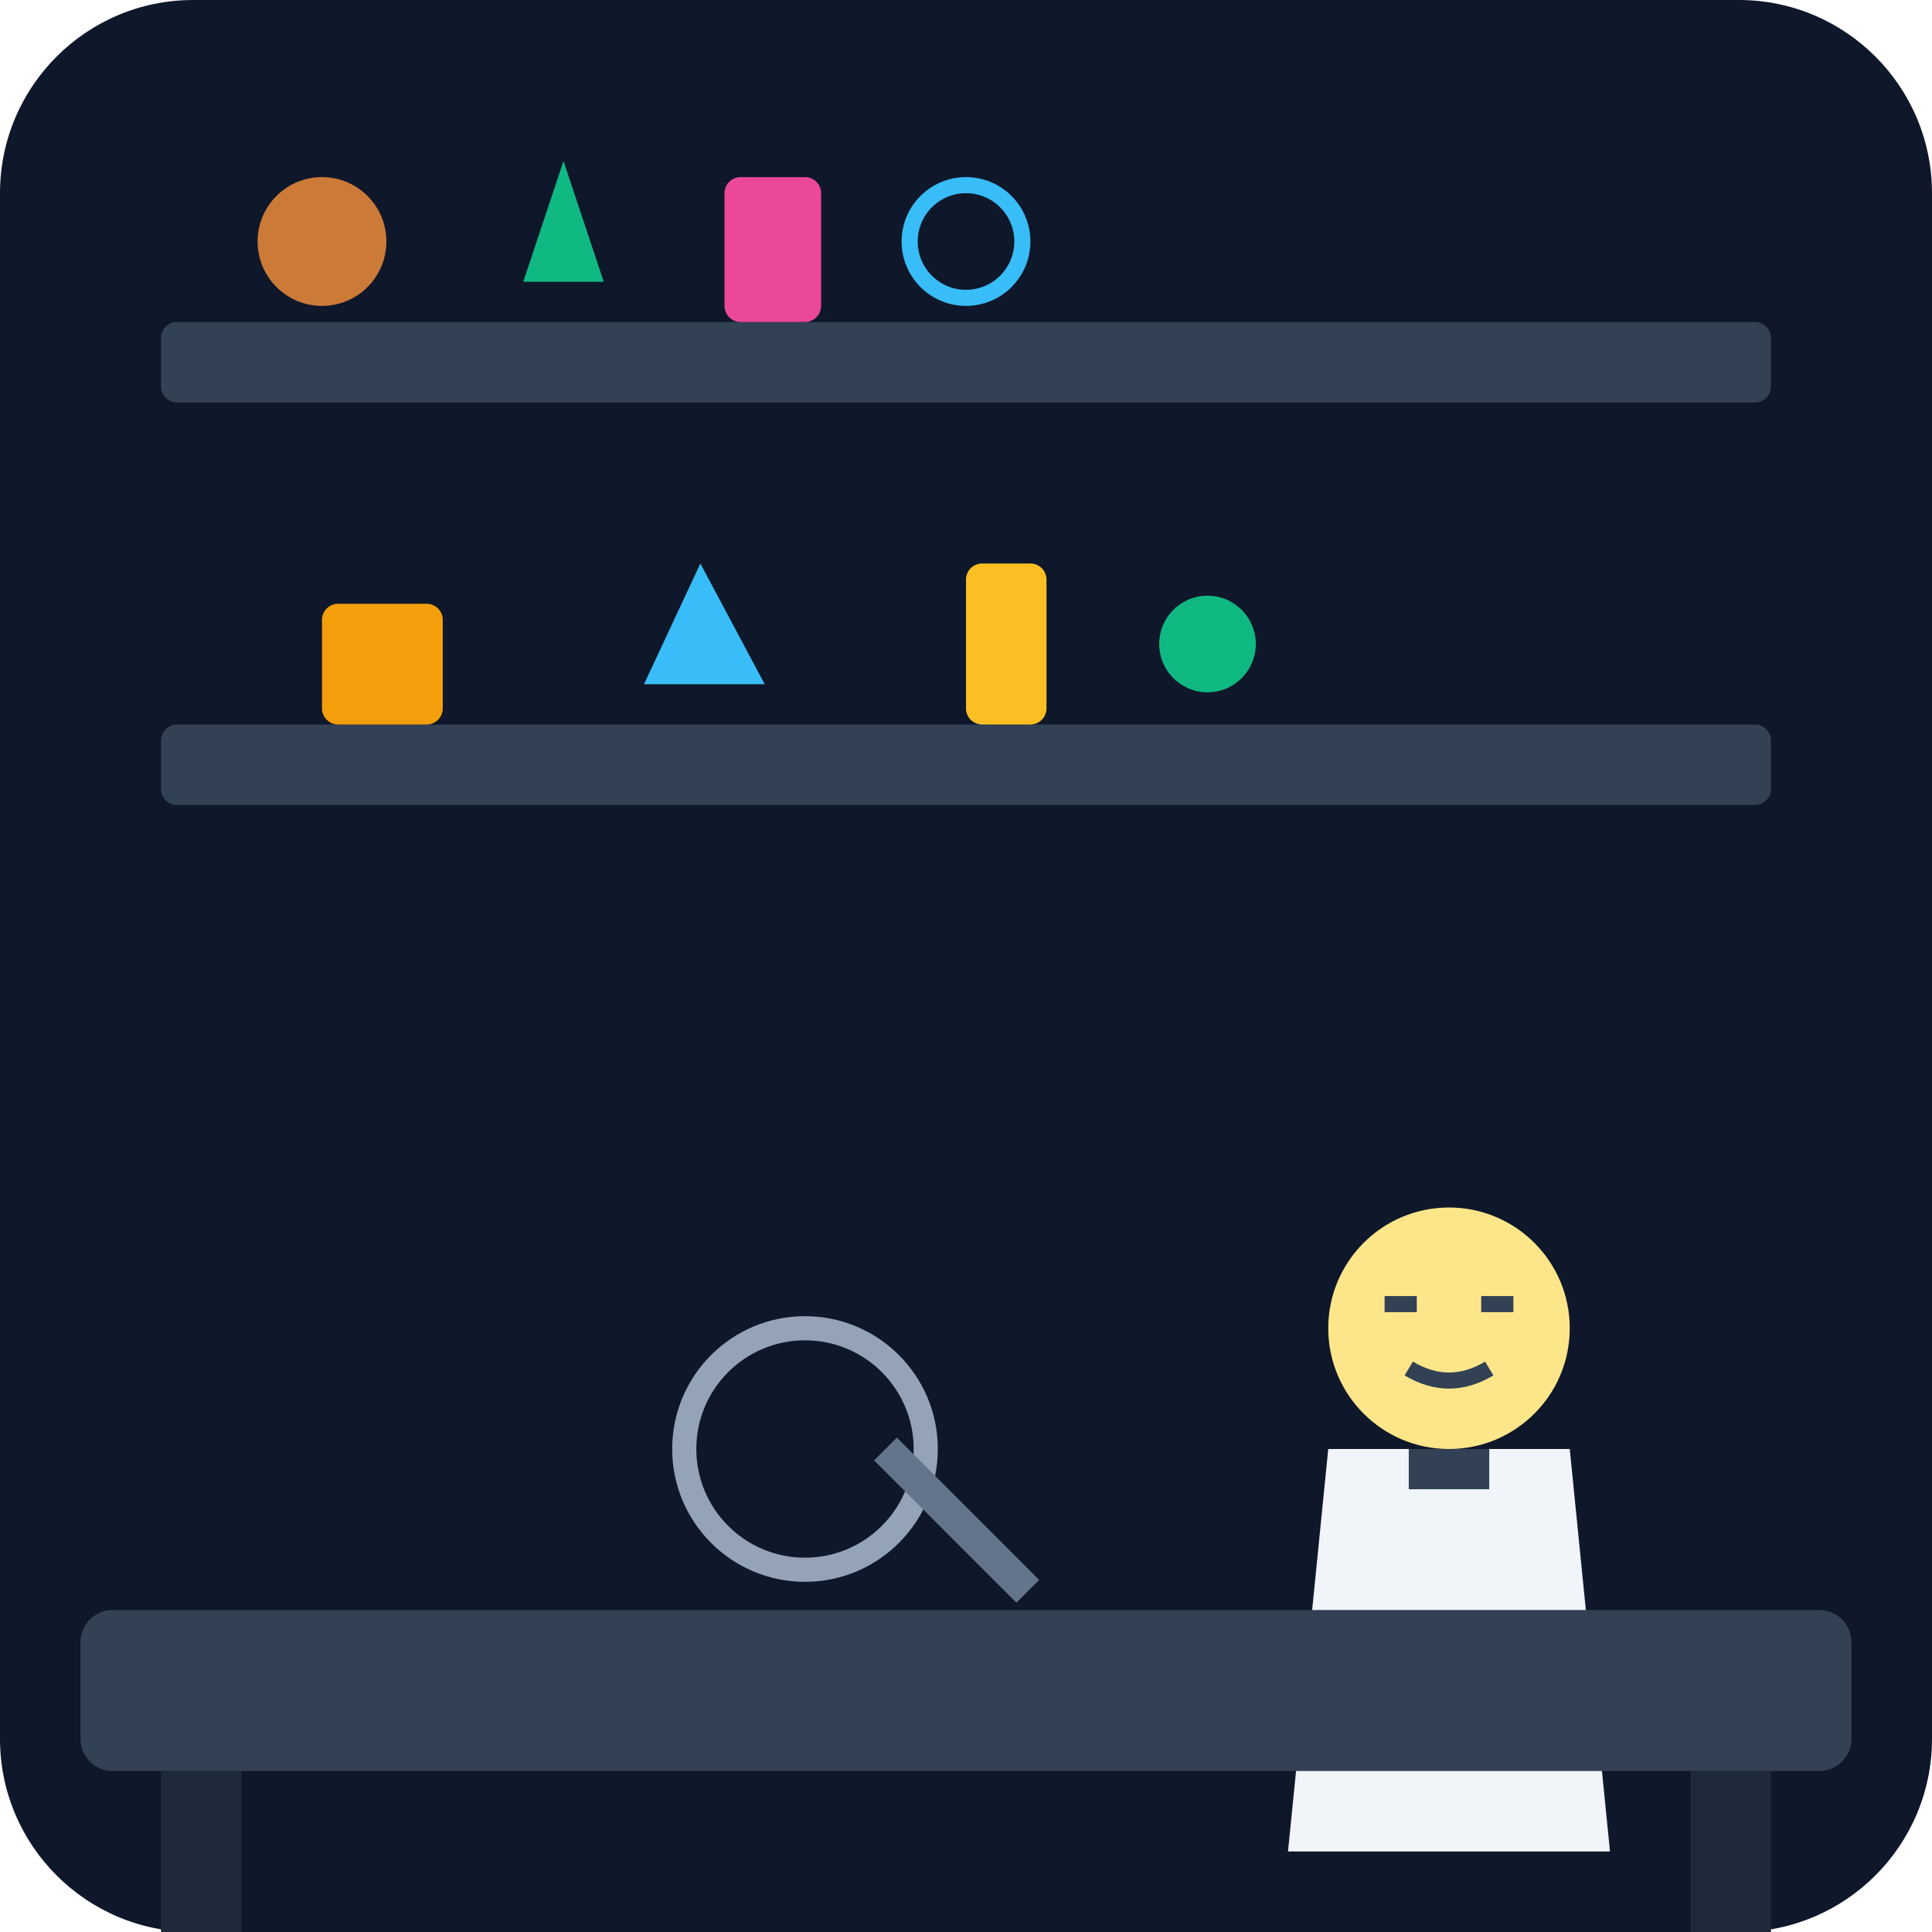
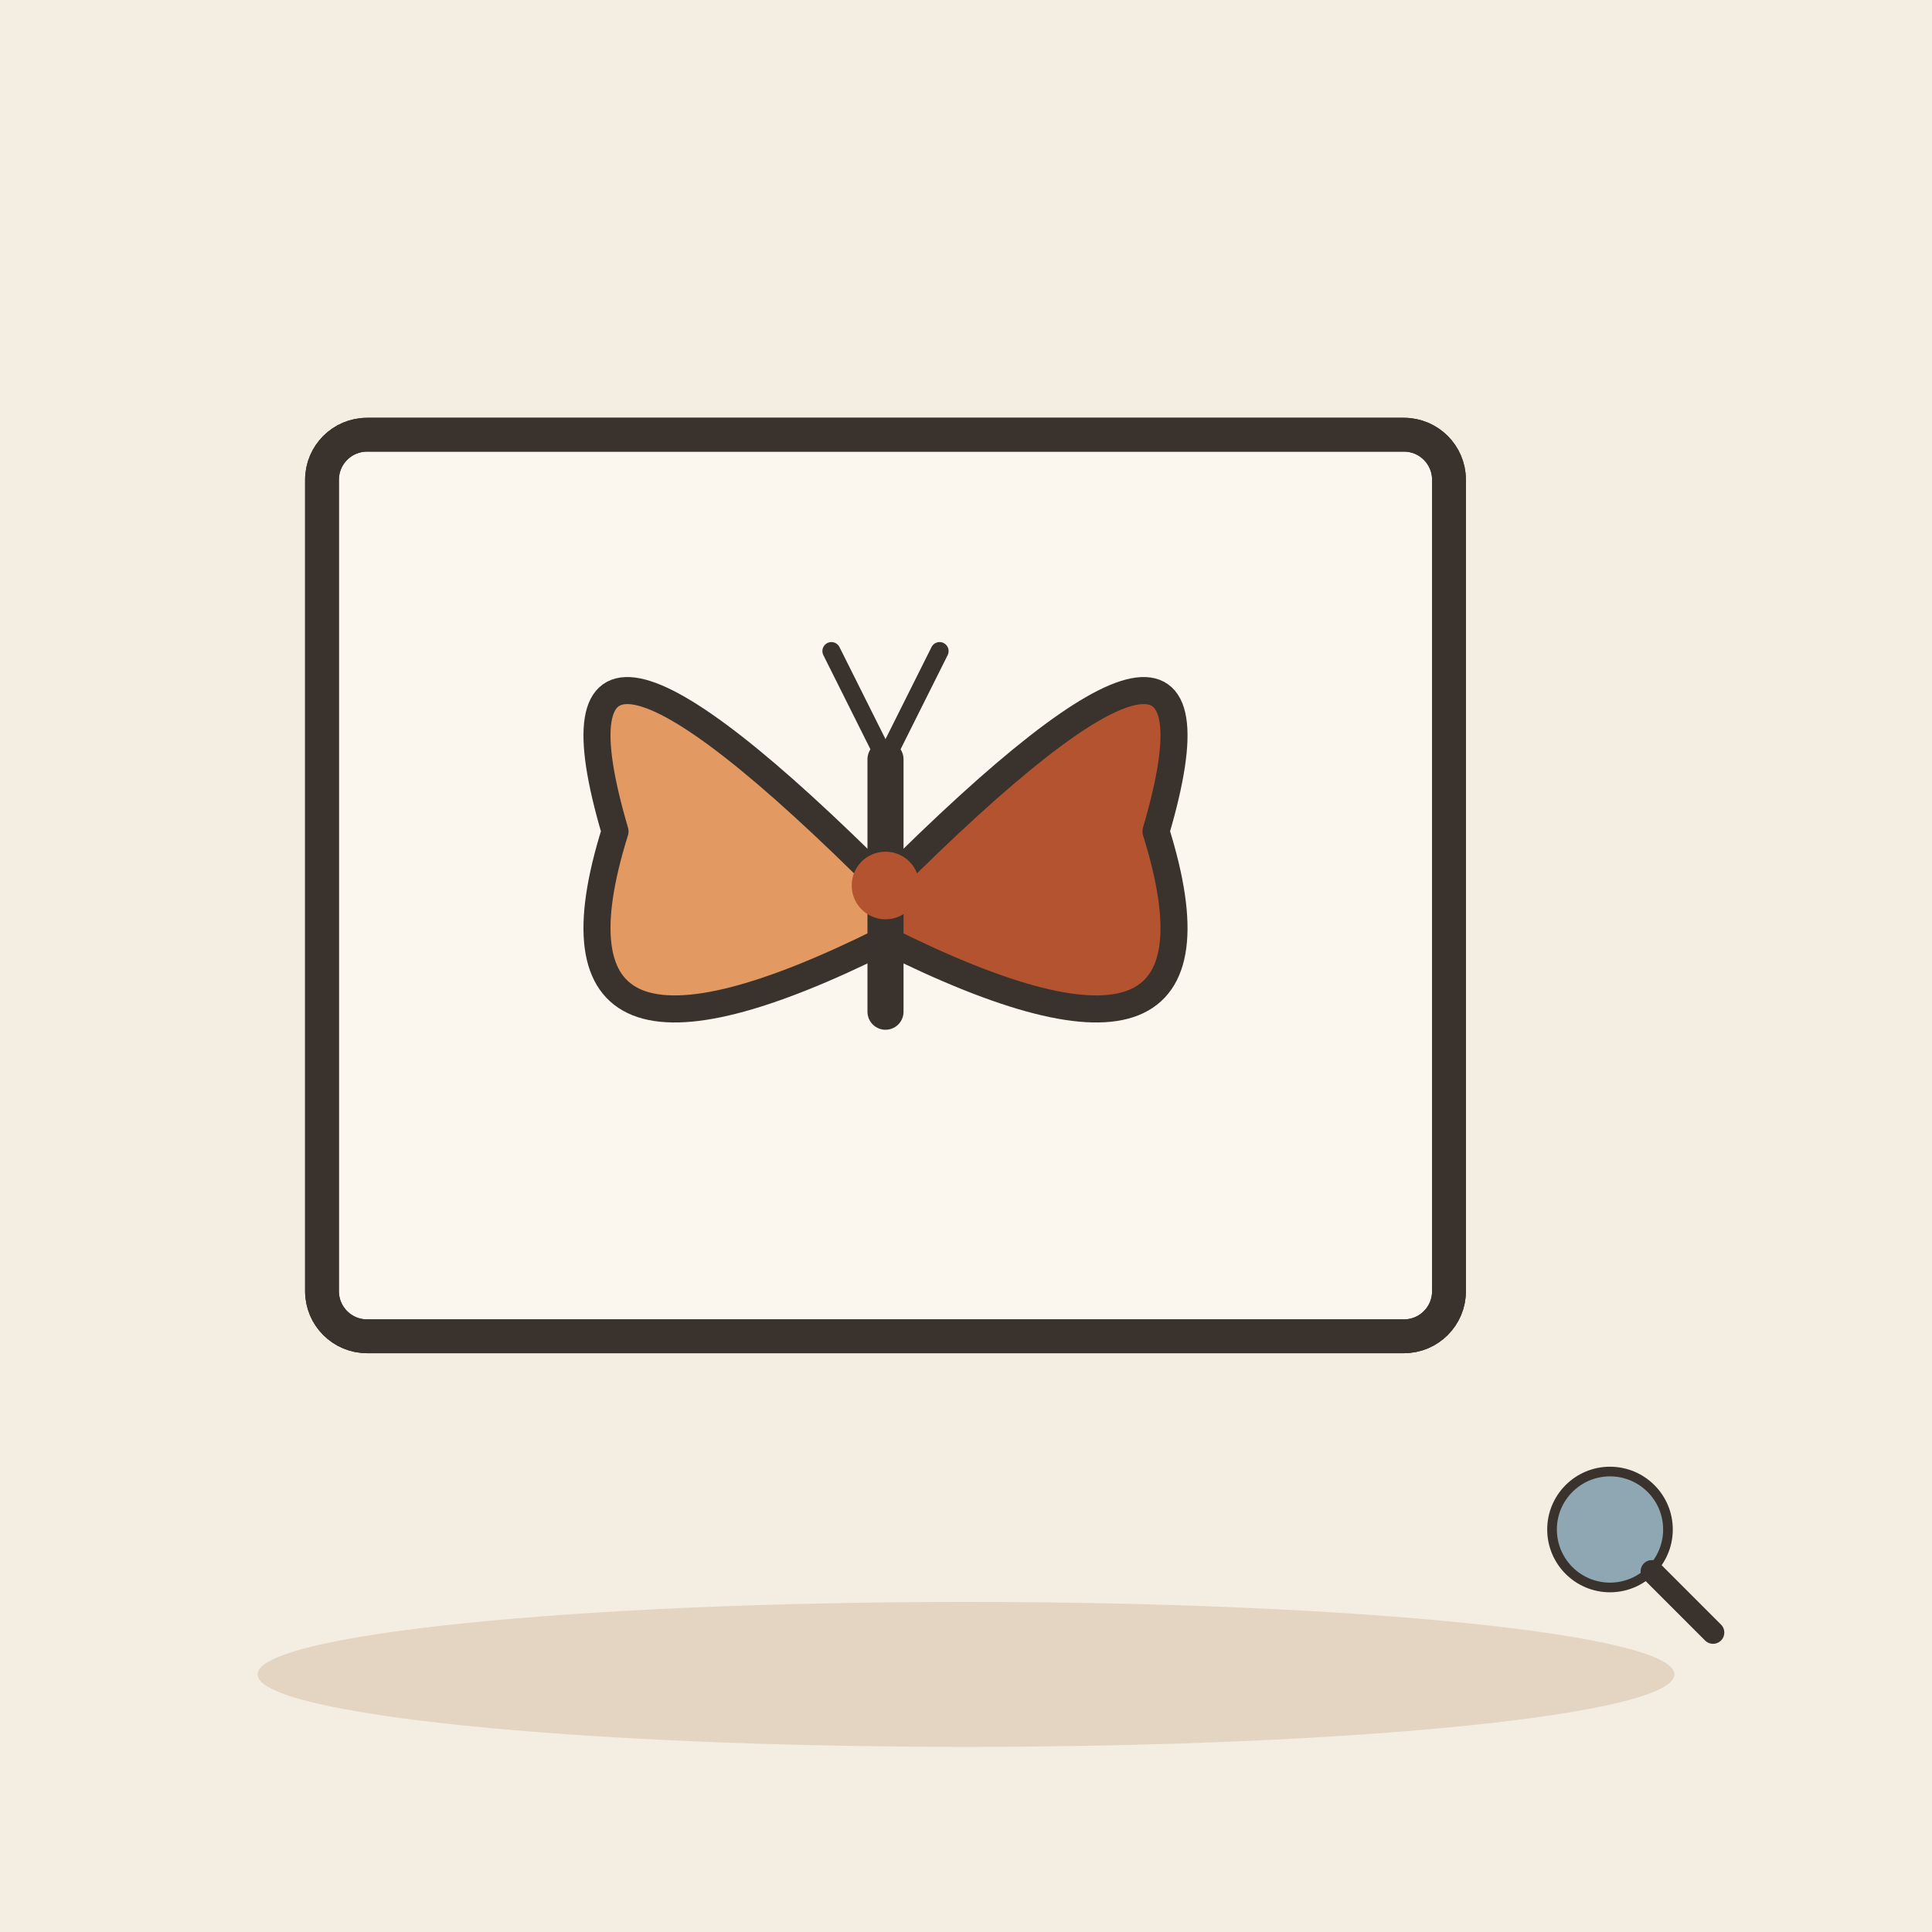
- <svg xmlns="http://www.w3.org/2000/svg" viewBox="0 0 240 240">
-   <defs>
-     <linearGradient id="bgGrad" x1="0" y1="0" x2="0" y2="240">
-       <stop offset="0%" stop-color="#0f172a" />
-       <stop offset="100%" stop-color="#1e293b" />
-     </linearGradient>
-   </defs>
-   <rect width="240" height="240" rx="24" fill="url(#bgGrad)" />
-   <rect x="20" y="40" width="200" height="10" rx="2" fill="#334155" />
-   <rect x="20" y="90" width="200" height="10" rx="2" fill="#334155" />
-   <circle cx="40" cy="30" r="8" fill="#fb923c" opacity="0.8" />
-   <path d="M65 35 L75 35 L70 20 Z" fill="#10b981" />
-   <rect x="90" y="22" width="12" height="18" rx="2" fill="#ec4899" />
-   <circle cx="120" cy="30" r="7" stroke="#38bdf8" stroke-width="2" fill="none" />
-   <rect x="40" y="75" width="15" height="15" rx="2" fill="#f59e0b" />
-   <path d="M80 85 L95 85 L87 70 Z" fill="#38bdf8" />
-   <rect x="120" y="70" width="10" height="20" rx="2" fill="#fbbf24" />
-   <circle cx="150" cy="80" r="6" fill="#10b981" />
-   <g transform="translate(140, 130)">
-     <path d="M20 100 L60 100 L55 50 L25 50 Z" fill="#f1f5f9" />
-     <circle cx="40" cy="35" r="15" fill="#fde68a" />
-     <rect x="35" y="50" width="10" height="5" fill="#334155" />
-     <path d="M32 32 L36 32 M44 32 L48 32" stroke="#334155" stroke-width="2" />
-     <path d="M35 40 Q40 43 45 40" stroke="#334155" stroke-width="2" fill="none" />
+ <svg xmlns="http://www.w3.org/2000/svg" viewBox="0 0 240 240" data-style="editorial">
+   <rect width="240" height="240" fill="#F4EDE2" />
+   <ellipse cx="120" cy="208" rx="88" ry="9" fill="#E3D5C1" />
+   <g transform="translate(110 110) scale(1.4 1.4)">
+     <rect x="-50" y="-40" width="100" height="80" rx="4" fill="#FBF6EE" stroke="#3A332D" stroke-width="3" stroke-linecap="round" stroke-linejoin="round" />
+     <rect x="-50" y="-40" width="100" height="80" rx="4" fill="none" stroke="#3A332D" stroke-width="3" stroke-linecap="round" stroke-linejoin="round" />
+     <g transform="translate(0 0) scale(0.8 0.8)">
+       <path d="M0 0Q-40 -40 -30 -6Q-40 26 0 6Z" fill="#E39A62" stroke="#3A332D" stroke-width="3" stroke-linecap="round" stroke-linejoin="round" />
+       <path d="M0 0Q40 -40 30 -6Q40 26 0 6Z" fill="#B4532F" stroke="#3A332D" stroke-width="3" stroke-linecap="round" stroke-linejoin="round" />
+       <path d="M0 -14L0 14" stroke="#3A332D" stroke-width="4" stroke-linecap="round" fill="none" />
+       <path d="M0 -14L-6 -26M0 -14L6 -26" fill="none" stroke="#3A332D" stroke-width="2" stroke-linecap="round" stroke-linejoin="round" />
+     </g>
+     <circle cx="0" cy="0" r="3" fill="#B4532F" />
  </g>
-   <g transform="translate(80, 160)">
-     <circle cx="20" cy="20" r="15" stroke="#94a3b8" stroke-width="3" fill="none" />
-     <rect x="30" y="18" width="25" height="4" fill="#64748b" transform="rotate(45 30 20)" />
+   <g transform="translate(200 190) scale(0.4 0.4)">
+     <circle cx="0" cy="0" r="18" fill="#8FA7B3" stroke="#3A332D" stroke-width="3" stroke-linecap="round" stroke-linejoin="round" />
+     <path d="M13 13L32 32" stroke="#3A332D" stroke-width="7" stroke-linecap="round" fill="none" />
  </g>
-   <rect x="10" y="200" width="220" height="20" rx="4" fill="#334155" />
-   <rect x="20" y="220" width="10" height="20" fill="#1e293b" />
-   <rect x="210" y="220" width="10" height="20" fill="#1e293b" />
</svg>
